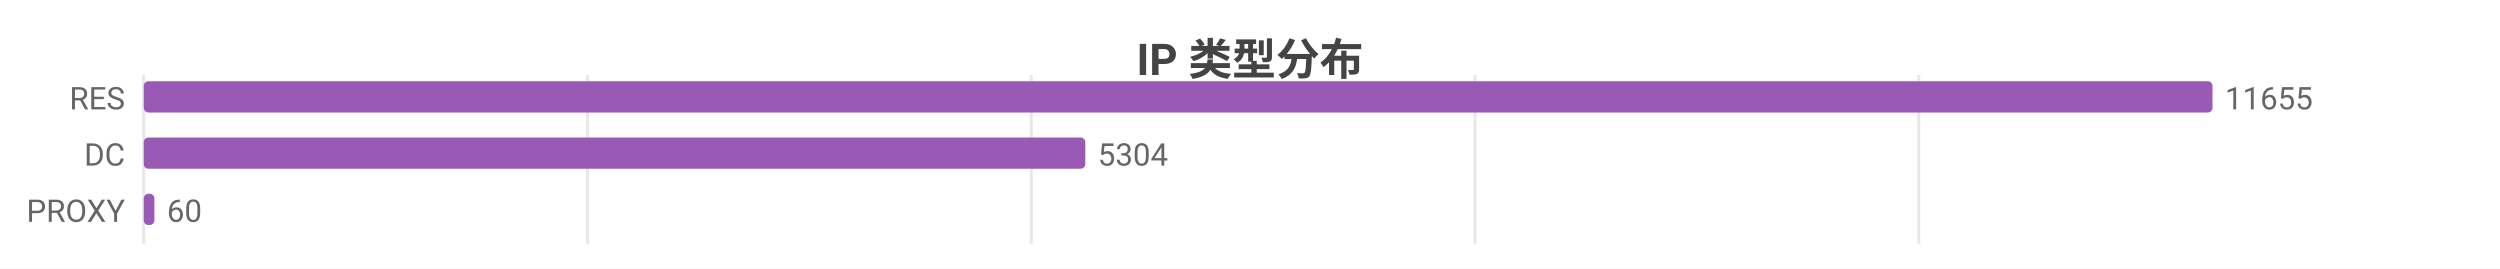
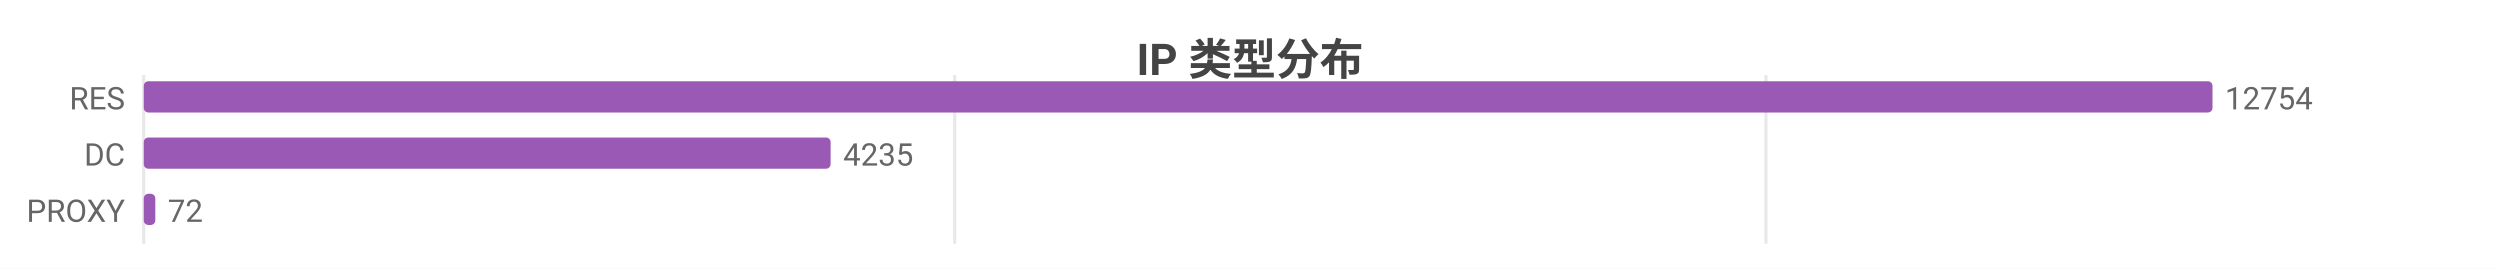
<svg xmlns="http://www.w3.org/2000/svg" width="800" height="86" viewBox="0 0 800 86">
  <rect width="800" height="86" fill="#ffffff" />
  <style>text{font-family:system-ui,-apple-system,'Segoe UI',Roboto,'PingFang SC','Microsoft YaHei','Noto Sans CJK SC',sans-serif}.g{stroke:#e8e8e8;stroke-width:1}.a{stroke:#999;stroke-width:1}.t{font-size:10px;fill:#666}.m{font-size:10px;text-anchor:middle;fill:#666}.e{font-size:10px;text-anchor:end;fill:#666}.l{font-size:11px;fill:#333}.tt{font-size:14px;font-weight:600;text-anchor:middle;fill:#444}.em{font-size:13px;text-anchor:middle;fill:#999}</style>
  <text class="tt" x="400.0" y="24">IP 类型分布</text>
  <line class="g" x1="46" y1="24" x2="46" y2="78" />
-   <line class="g" x1="188.0" y1="24" x2="188.0" y2="78" />
-   <line class="g" x1="330.0" y1="24" x2="330.0" y2="78" />
-   <line class="g" x1="472.0" y1="24" x2="472.0" y2="78" />
-   <line class="g" x1="614.0" y1="24" x2="614.0" y2="78" />
+   <line class="g" x1="305.5" y1="24" x2="305.5" y2="78" />
+   <line class="g" x1="565.1" y1="24" x2="565.1" y2="78" />
  <text class="e" x="40" y="35">RES</text>
  <rect x="46" y="26" width="662" height="10" fill="#9b59b6" rx="1.5" />
-   <text class="t" x="712" y="35">11655</text>
+   <text class="t" x="712" y="35">12754</text>
  <text class="e" x="40" y="53">DC</text>
-   <rect x="46" y="44" width="301.3" height="10" fill="#9b59b6" rx="1.5" />
-   <text class="t" x="351.3" y="53">5304</text>
+   <rect x="46" y="44" width="219.8" height="10" fill="#9b59b6" rx="1.5" />
+   <text class="t" x="269.8" y="53">4235</text>
  <text class="e" x="40" y="71">PROXY</text>
-   <rect x="46" y="62" width="3.4" height="10" fill="#9b59b6" rx="1.5" />
-   <text class="t" x="53.4" y="71">60</text>
+   <rect x="46" y="62" width="3.7" height="10" fill="#9b59b6" rx="1.5" />
+   <text class="t" x="53.7" y="71">72</text>
</svg>
